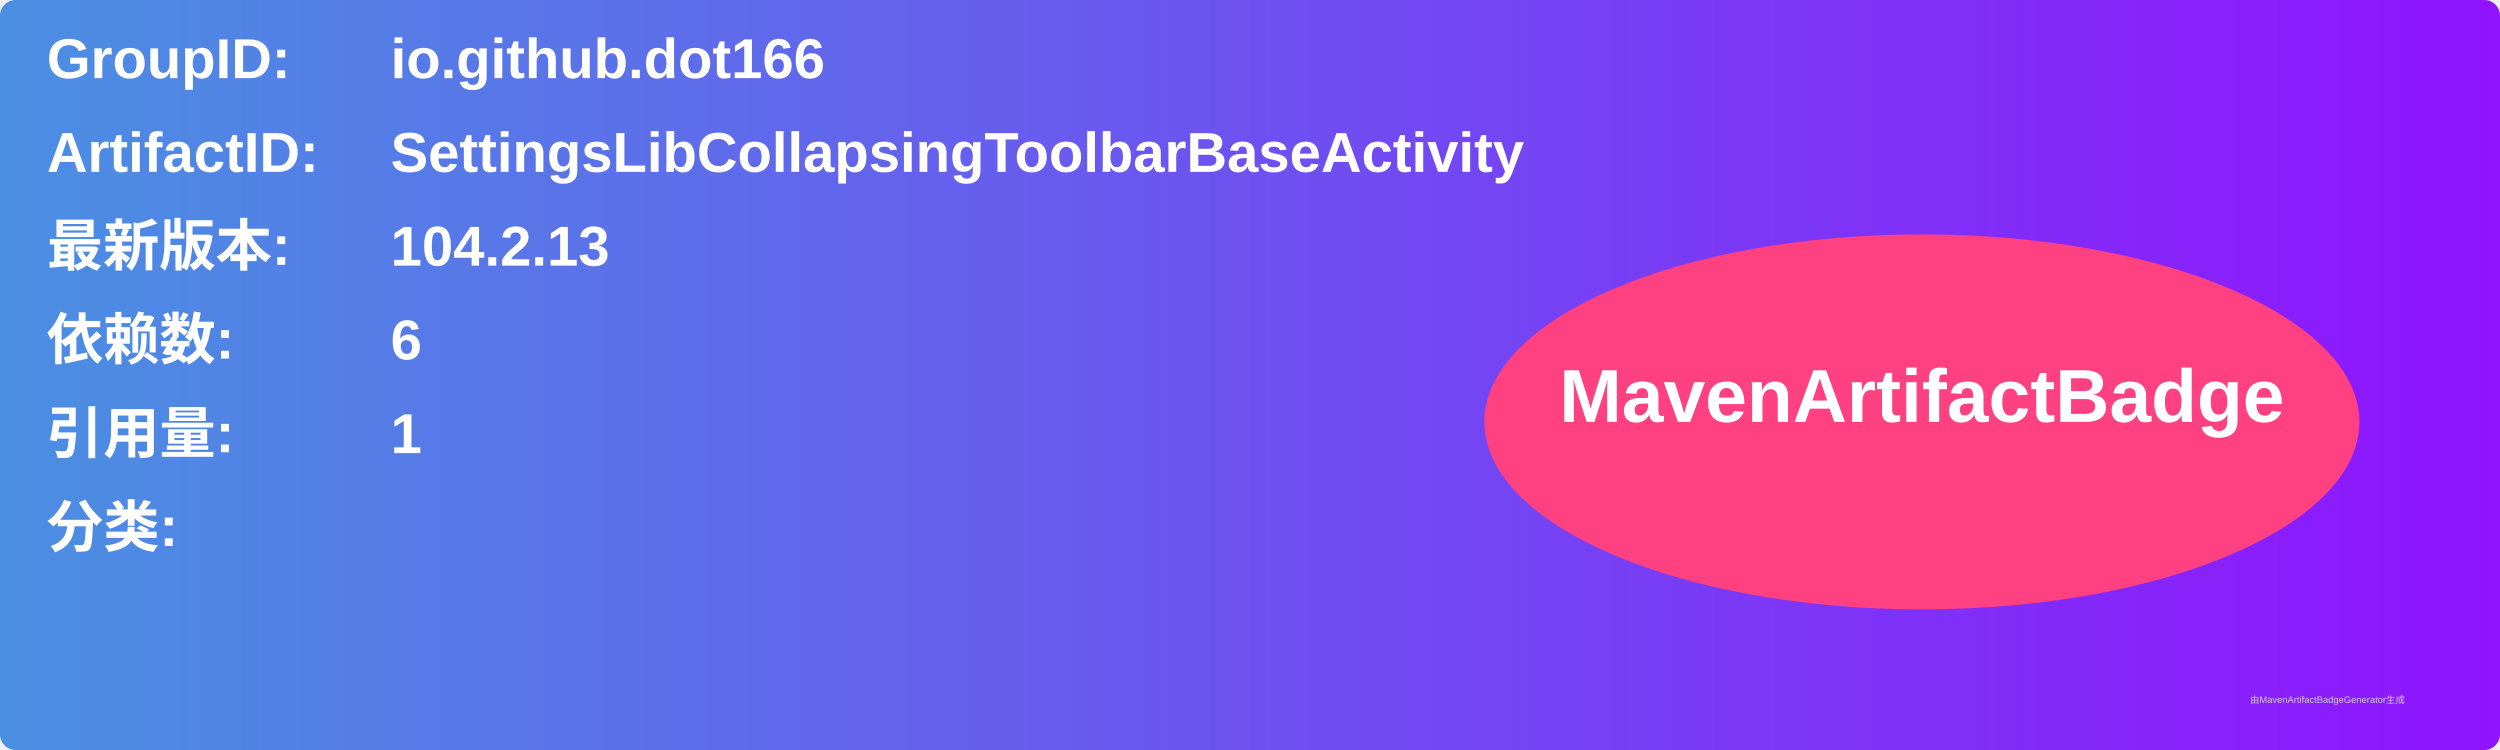
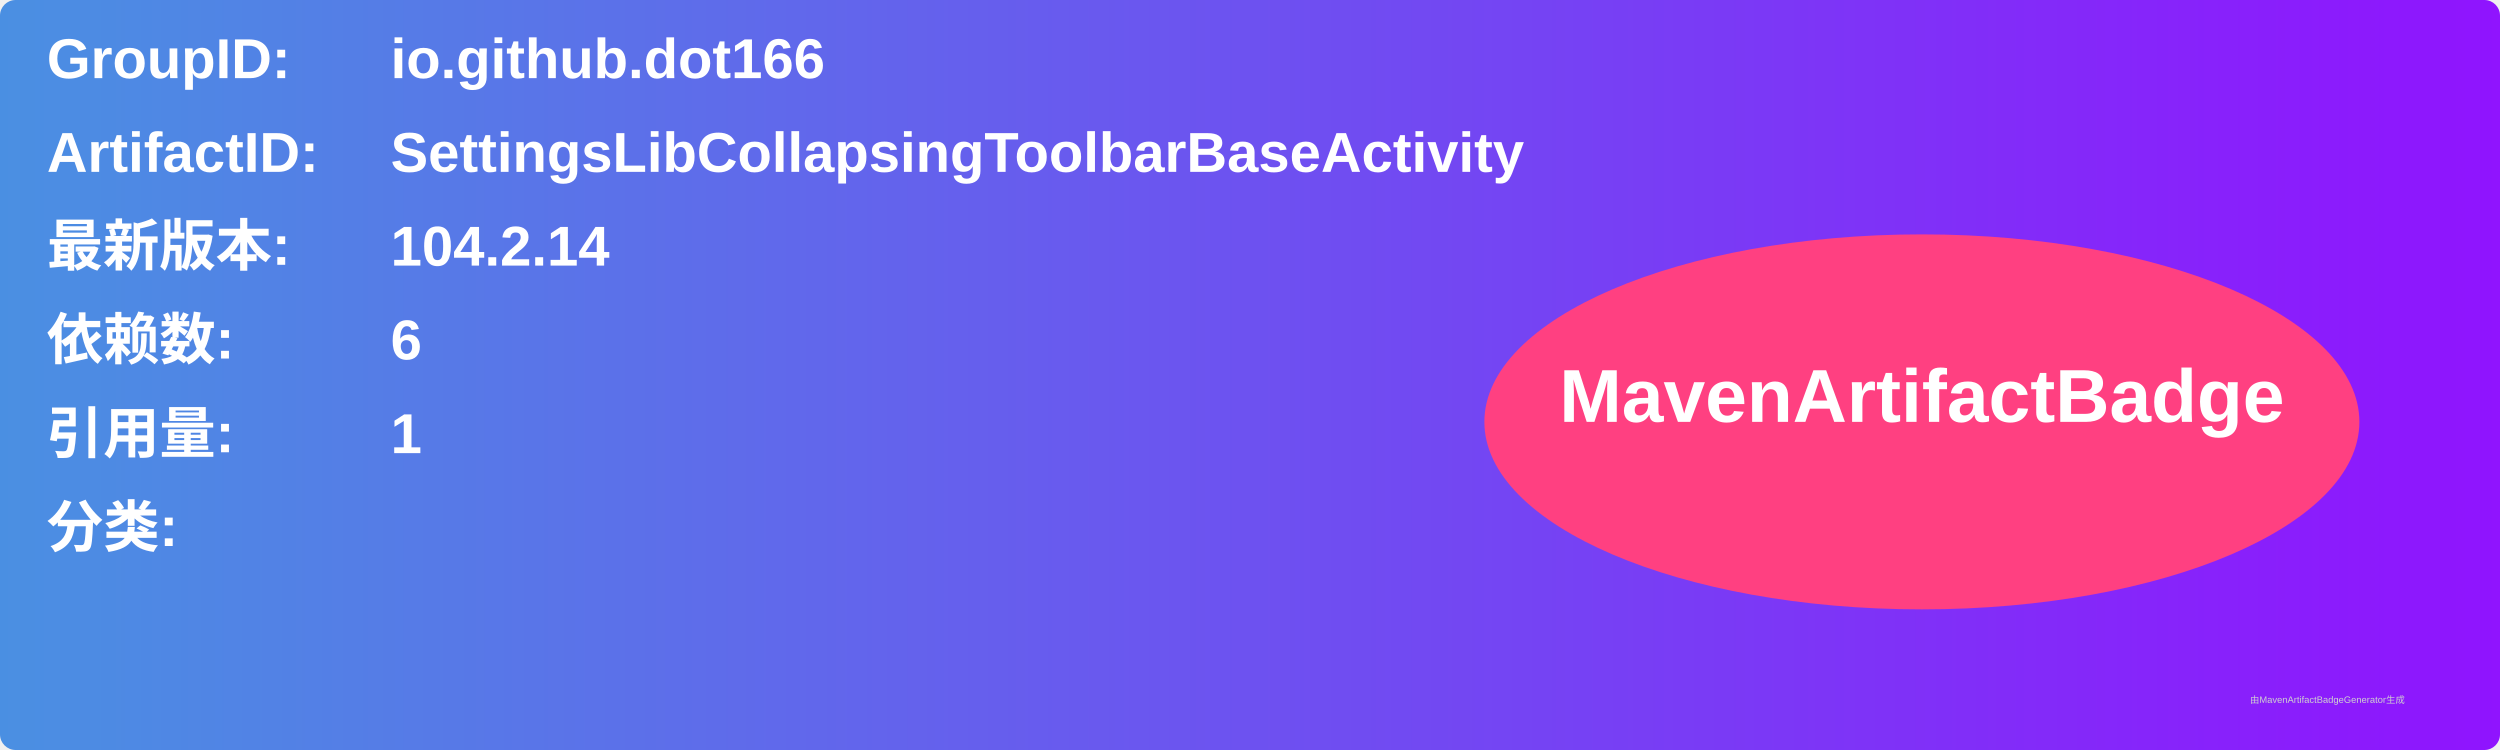
<svg xmlns="http://www.w3.org/2000/svg" width="800" height="240" viewBox="0 0 800 240">
  <linearGradient id="grad" x1="0%" y1="0%" x2="100%" y2="0%">
    <stop offset="0%" stop-color="#4a90e2" />
    <stop offset="100%" stop-color="#9013fe" />
  </linearGradient>
  <rect width="100%" height="100%" rx="5" ry="5" fill="url(#grad)" />
  <g transform="translate(15, 15)">
    <text x="0" y="10" font-family="Arial" font-size="18" fill="white" font-weight="bold" width="260">GroupID:</text>
    <text x="110" y="10" font-family="Arial" font-size="18" fill="white" font-weight="bold" width="460">io.github.dot166</text>
    <text x="0" y="40" font-family="Arial" font-size="18" fill="white" font-weight="bold" width="260">ArtifactID:</text>
    <text x="110" y="40" font-family="Arial" font-size="18" fill="white" font-weight="bold" width="460">SettingsLibCollapsingToolbarBaseActivity</text>
    <text x="0" y="70" font-family="Arial" font-size="18" fill="white" font-weight="bold">最新版本:</text>
    <text x="110" y="70" font-family="Arial" font-size="18" fill="white" font-weight="bold">
-       <tspan font-weight="bold">104.2.13</tspan>
+       <tspan font-weight="bold">104.2.14</tspan>
    </text>
    <text x="0" y="100" font-family="Arial" font-size="18" fill="white" font-weight="bold">依赖数: </text>
    <text x="110" y="100" font-family="Arial" font-size="18" fill="white">
      <tspan font-weight="bold">6</tspan>
    </text>
    <text x="0" y="130" font-family="Arial" font-size="18" fill="white" font-weight="bold">引用量: </text>
    <text x="110" y="130" font-family="Arial" font-size="18" fill="white">
      <tspan font-weight="bold">1</tspan>
    </text>
    <text x="0" y="160" font-family="Arial" font-size="18" fill="white" font-weight="bold">分类:</text>
    <text x="10" y="190" font-family="Arial" font-size="10" fill="white">
      <tspan font-weight="bold" />
    </text>
    <ellipse cx="600" cy="120" rx="140" ry="60" fill="#ff4081" />
    <text x="600" y="120" text-anchor="middle" font-family="Arial" font-size="24" fill="white" font-weight="bold">MavenArtifactBadge</text>
  </g>
  <text x="720" y="225" font-family="Arial" font-size="3" fill="#d0d0d0">由MavenArtifactBadgeGenerator生成</text>
</svg>
